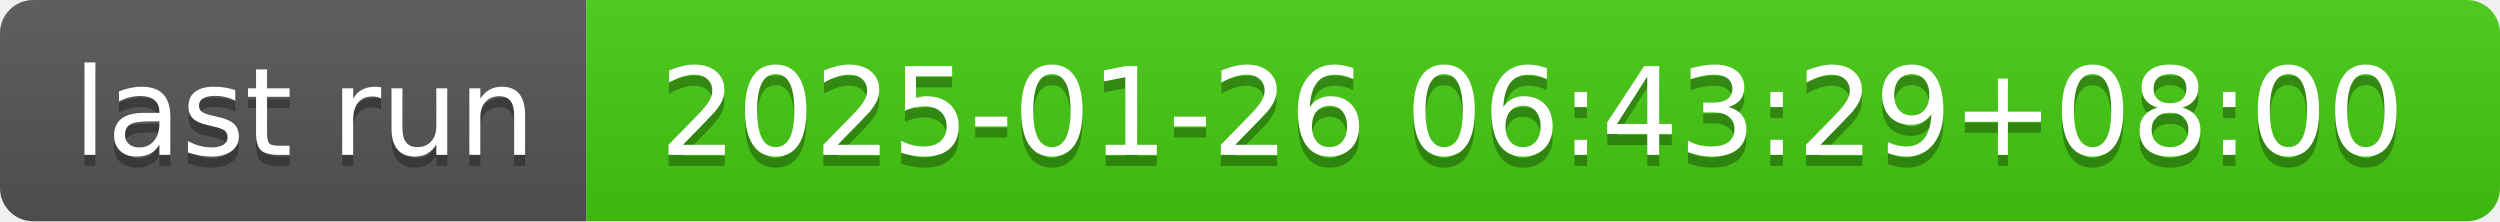
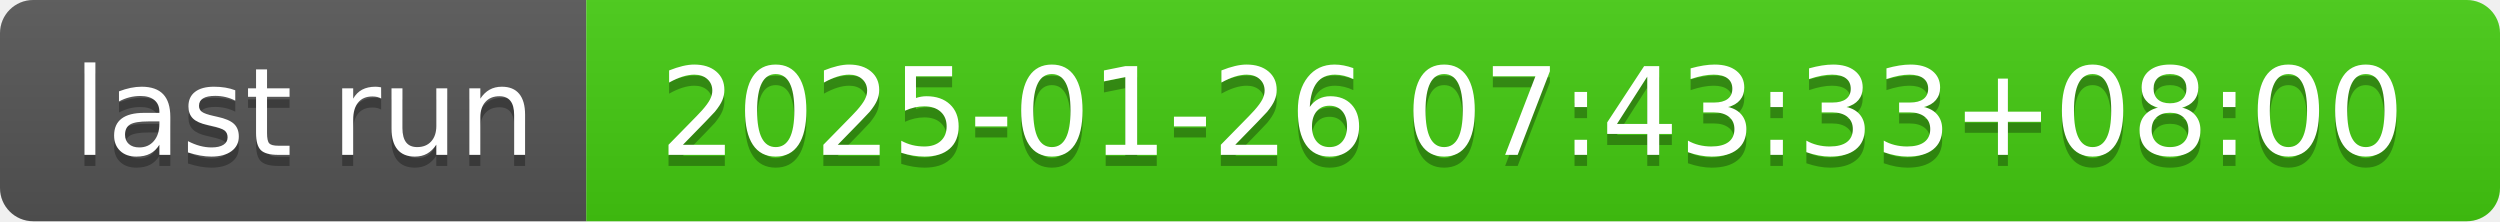
- <svg xmlns="http://www.w3.org/2000/svg" width="226" height="20" role="img" aria-label="last run: 2025-01-26 06:43:29+08:00">
+ <svg xmlns="http://www.w3.org/2000/svg" width="226" height="20" role="img" aria-label="last run: 2025-01-26 07:43:33+08:00">
  <linearGradient id="s" x2="0" y2="100%">
    <stop offset="0" stop-color="#bbb" stop-opacity=".1" />
    <stop offset="1" stop-opacity=".1" />
  </linearGradient>
  <clipPath id="r">
    <rect width="226" height="20" rx="3" fill="#fff" />
  </clipPath>
  <g clip-path="url(#r)">
    <rect width="53" height="20" fill="#555" />
    <rect x="53" width="173" height="20" fill="#4c1" />
    <rect width="226" height="20" fill="url(#s)" />
  </g>
  <g fill="#fff" text-anchor="middle" font-family="Verdana,Geneva,DejaVu Sans,sans-serif" text-rendering="geometricPrecision" font-size="110">
    <text aria-hidden="true" x="275" y="150" fill="#010101" fill-opacity=".3" transform="scale(.1)" textLength="430">last run</text>
    <text x="275" y="140" transform="scale(.1)" fill="#fff" textLength="430">last run</text>
-     <text aria-hidden="true" x="1385" y="150" fill="#010101" fill-opacity=".3" transform="scale(.1)" textLength="1630">2025-01-26 06:43:29+08:00</text>
-     <text x="1385" y="140" transform="scale(.1)" fill="#fff" textLength="1630">2025-01-26 06:43:29+08:00</text>
+     <text aria-hidden="true" x="1385" y="150" fill="#010101" fill-opacity=".3" transform="scale(.1)" textLength="1630">2025-01-26 07:43:33+08:00</text>
+     <text x="1385" y="140" transform="scale(.1)" fill="#fff" textLength="1630">2025-01-26 07:43:33+08:00</text>
  </g>
</svg>
